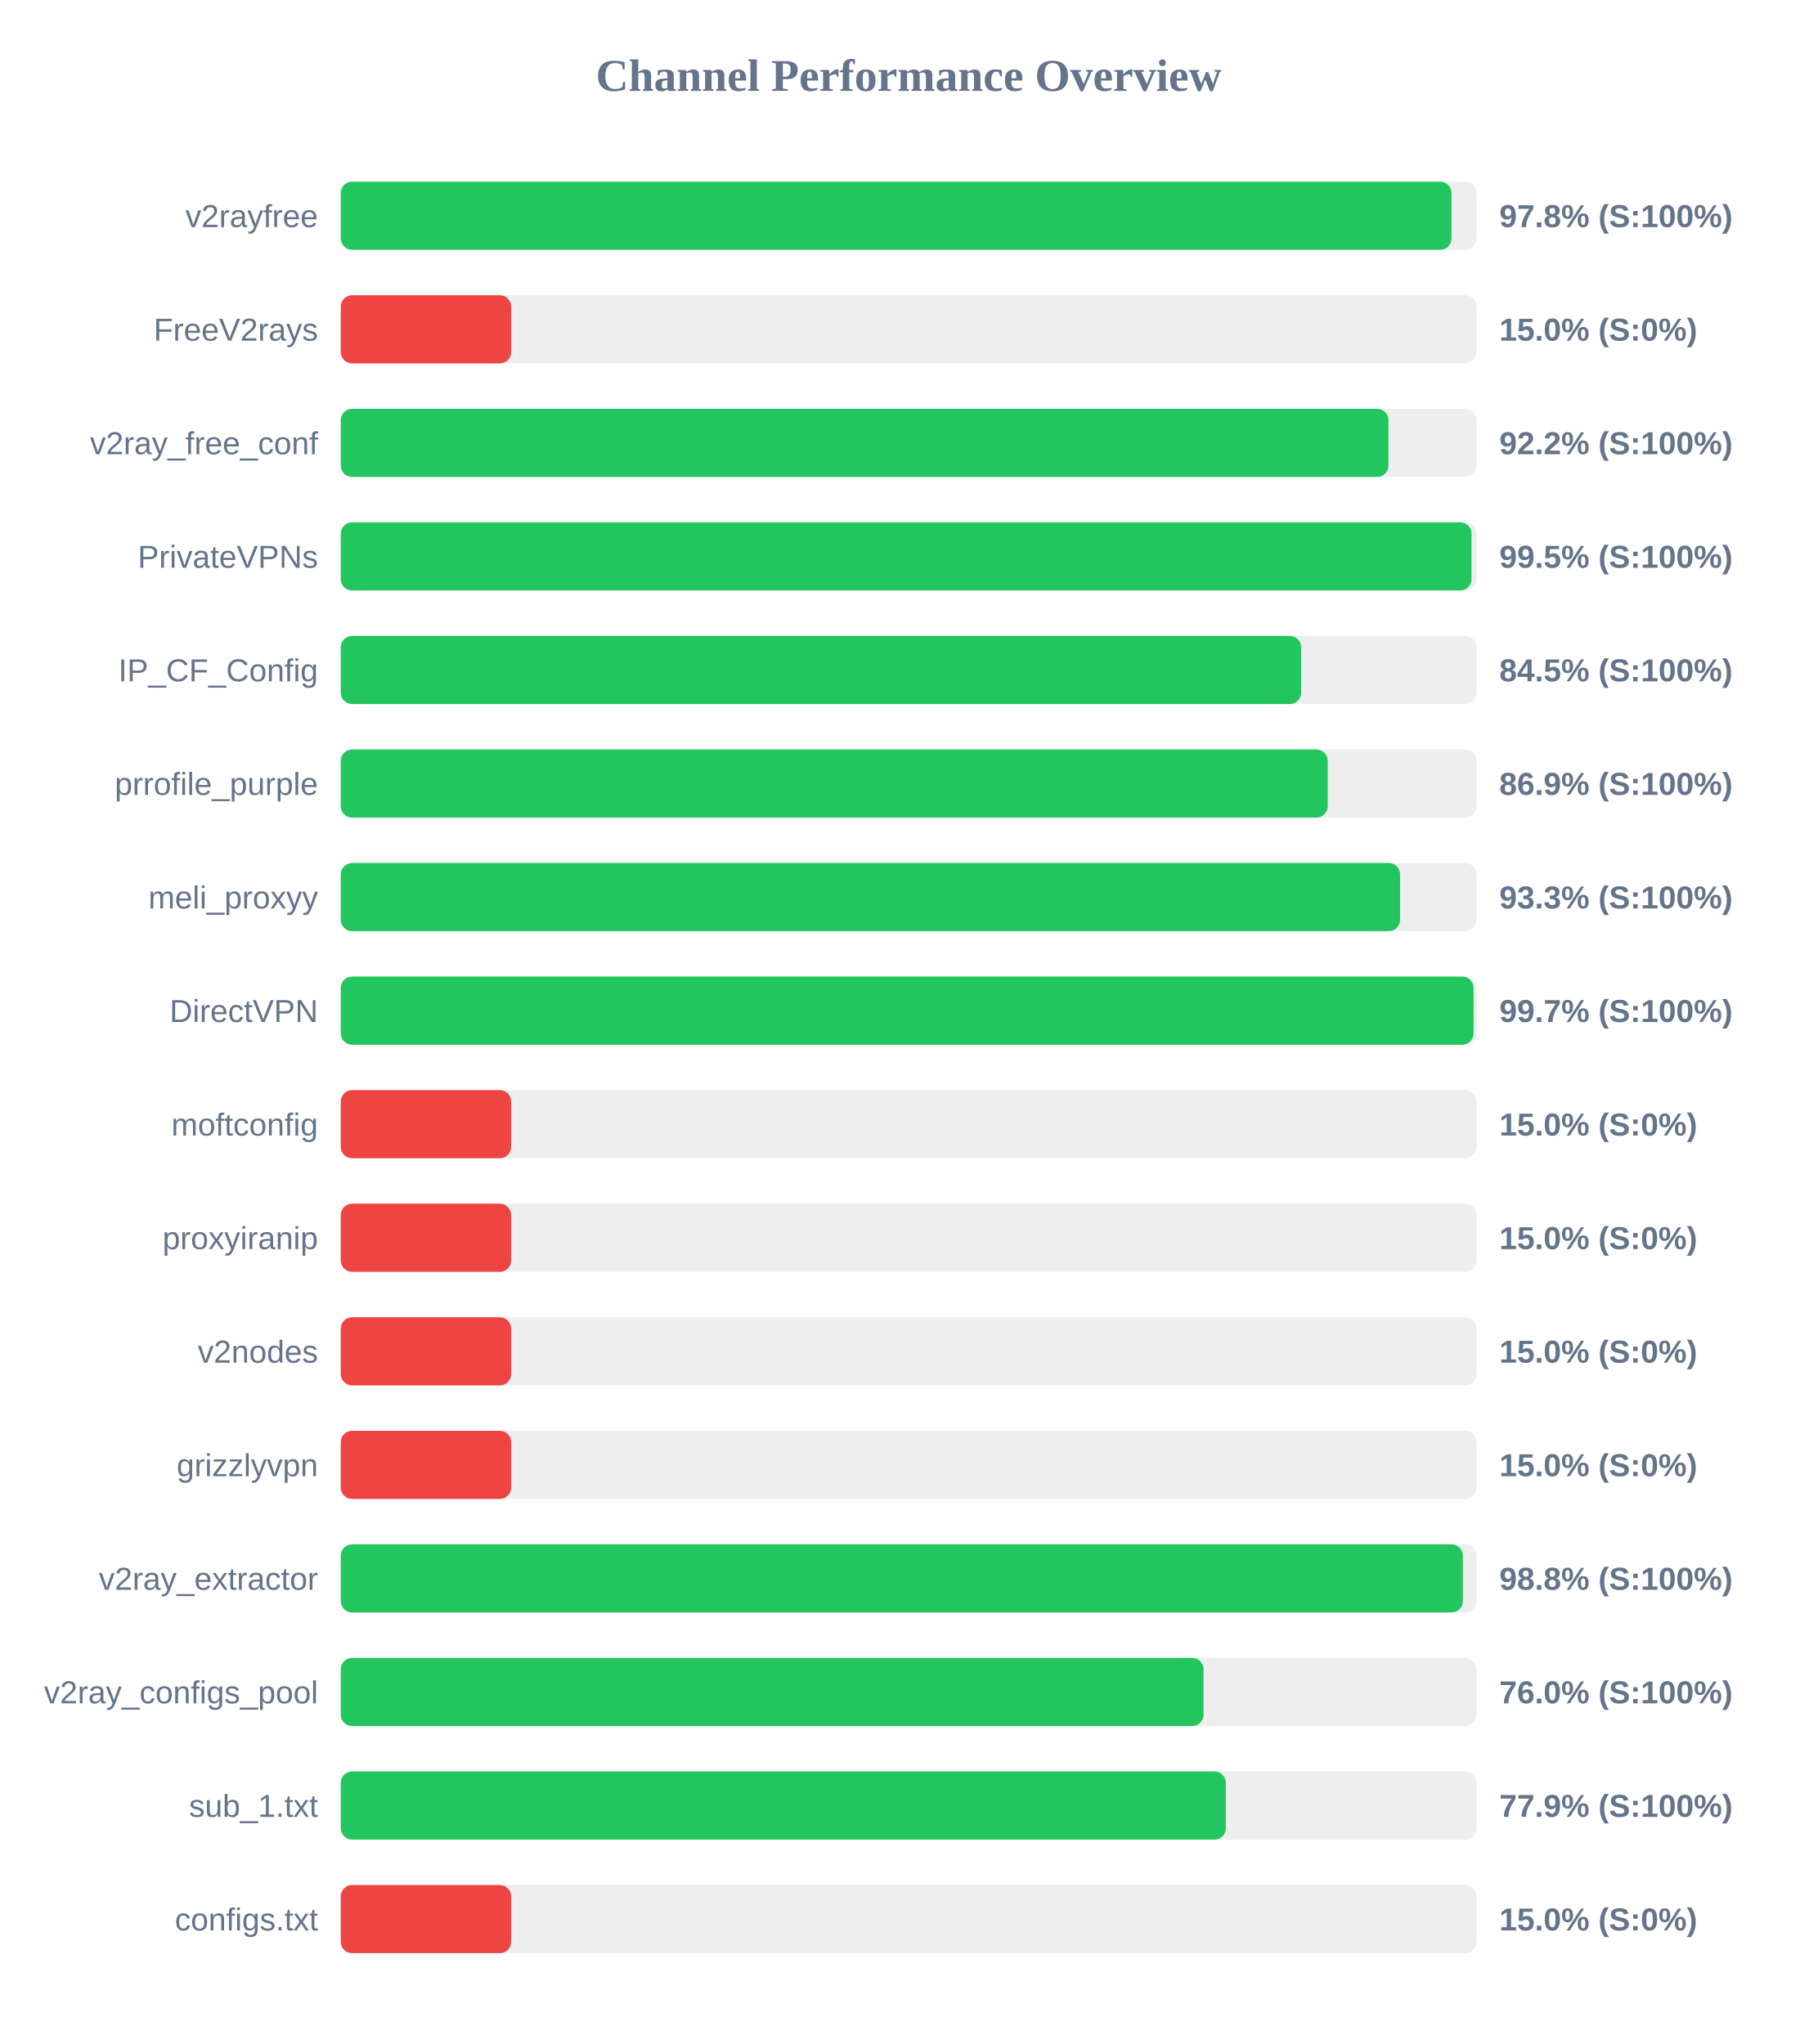
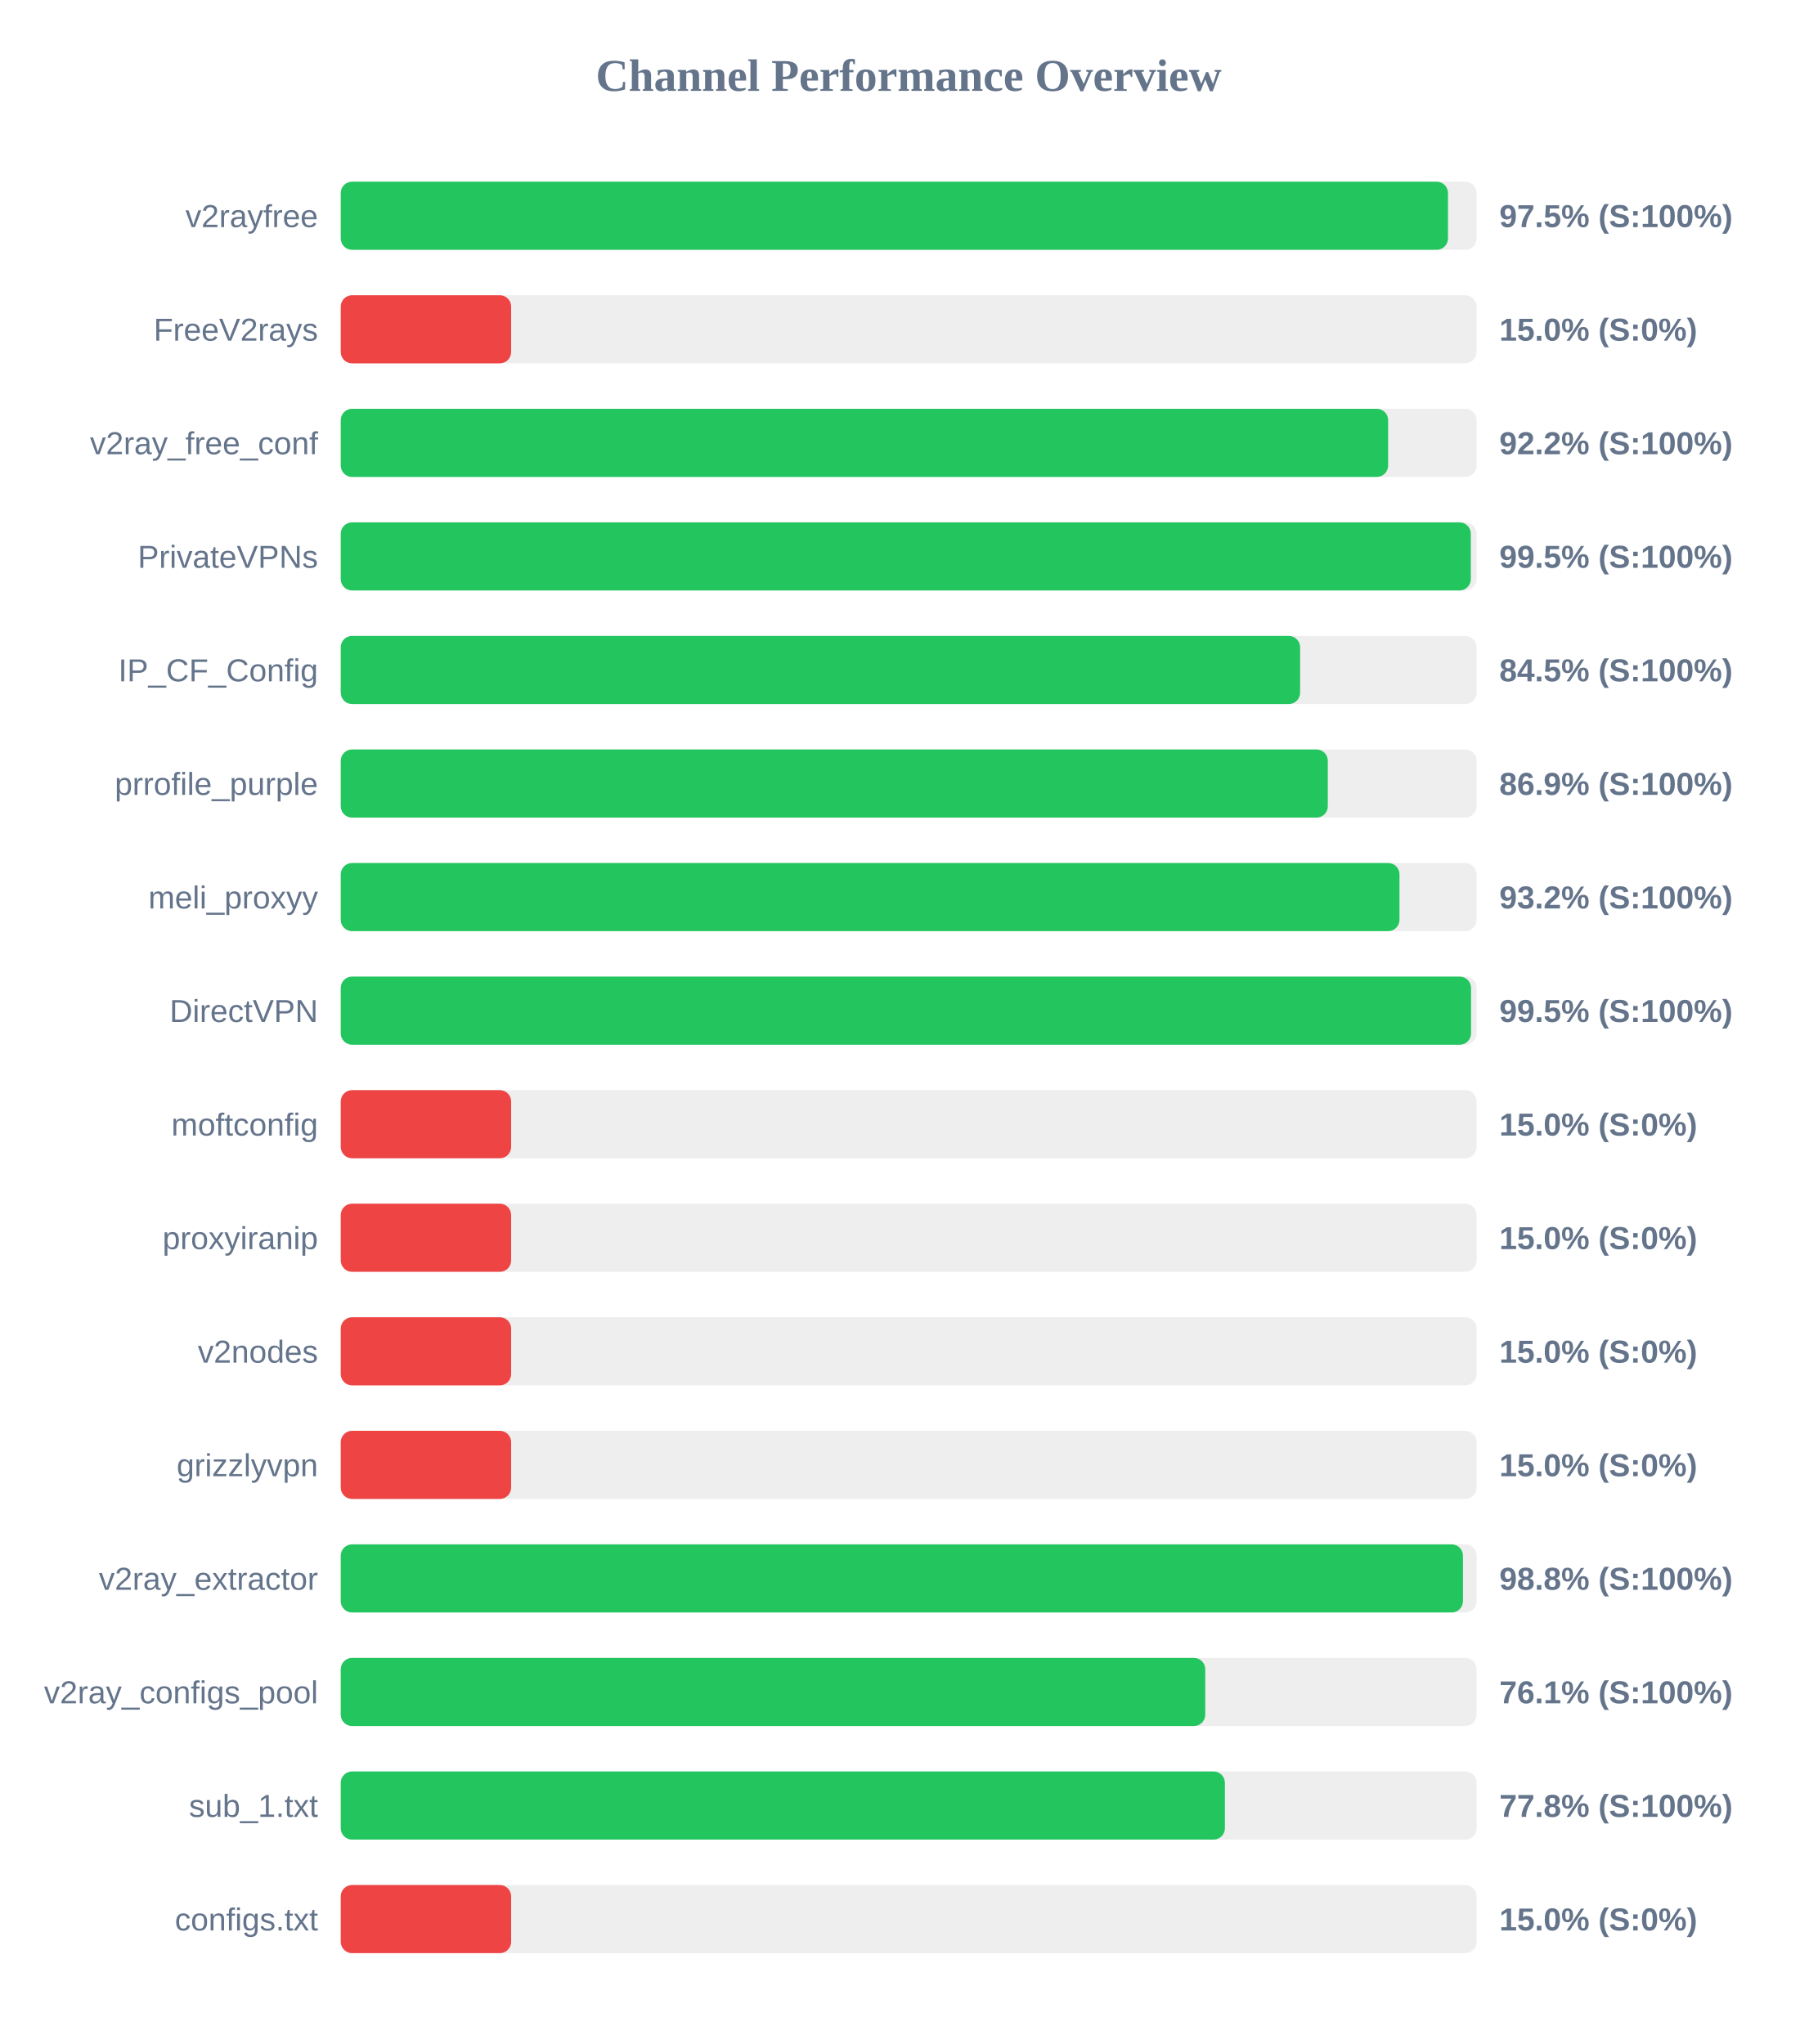
<svg xmlns="http://www.w3.org/2000/svg" width="800" height="900" version="1.1">
  <style>
        .row { font: 14px Arial; fill: #64748b; }
        .score { font: bold 14px Arial; fill: #64748b; }
    </style>
  <text x="400" y="40" text-anchor="middle" font-size="20px" font-weight="bold" fill="#64748b">Channel Performance Overview</text>
  <rect x="150" y="80" width="500" height="30" fill="#eee" rx="5" />
-   <rect x="150" y="80" width="488.95" height="30" fill="#22c55e" rx="5" />
+   <rect x="150" y="80" width="487.4" height="30" fill="#22c55e" rx="5" />
  <text x="140" y="100" text-anchor="end" class="row">v2rayfree</text>
-   <text x="660" y="100" text-anchor="start" class="score">97.8% (S:100%)</text>
+   <text x="660" y="100" text-anchor="start" class="score">97.5% (S:100%)</text>
  <rect x="150" y="130" width="500" height="30" fill="#eee" rx="5" />
  <rect x="150" y="130" width="75.0" height="30" fill="#ef4444" rx="5" />
  <text x="140" y="150" text-anchor="end" class="row">FreeV2rays</text>
  <text x="660" y="150" text-anchor="start" class="score">15.0% (S:0%)</text>
  <rect x="150" y="180" width="500" height="30" fill="#eee" rx="5" />
-   <rect x="150" y="180" width="461.2" height="30" fill="#22c55e" rx="5" />
+   <rect x="150" y="180" width="461.05" height="30" fill="#22c55e" rx="5" />
  <text x="140" y="200" text-anchor="end" class="row">v2ray_free_conf</text>
  <text x="660" y="200" text-anchor="start" class="score">92.2% (S:100%)</text>
  <rect x="150" y="230" width="500" height="30" fill="#eee" rx="5" />
-   <rect x="150" y="230" width="497.75" height="30" fill="#22c55e" rx="5" />
+   <rect x="150" y="230" width="497.45" height="30" fill="#22c55e" rx="5" />
  <text x="140" y="250" text-anchor="end" class="row">PrivateVPNs</text>
  <text x="660" y="250" text-anchor="start" class="score">99.5% (S:100%)</text>
  <rect x="150" y="280" width="500" height="30" fill="#eee" rx="5" />
-   <rect x="150" y="280" width="422.75" height="30" fill="#22c55e" rx="5" />
+   <rect x="150" y="280" width="422.3" height="30" fill="#22c55e" rx="5" />
  <text x="140" y="300" text-anchor="end" class="row">IP_CF_Config</text>
  <text x="660" y="300" text-anchor="start" class="score">84.5% (S:100%)</text>
  <rect x="150" y="330" width="500" height="30" fill="#eee" rx="5" />
-   <rect x="150" y="330" width="434.45" height="30" fill="#22c55e" rx="5" />
+   <rect x="150" y="330" width="434.5" height="30" fill="#22c55e" rx="5" />
  <text x="140" y="350" text-anchor="end" class="row">prrofile_purple</text>
  <text x="660" y="350" text-anchor="start" class="score">86.9% (S:100%)</text>
  <rect x="150" y="380" width="500" height="30" fill="#eee" rx="5" />
-   <rect x="150" y="380" width="466.3" height="30" fill="#22c55e" rx="5" />
+   <rect x="150" y="380" width="466.05" height="30" fill="#22c55e" rx="5" />
  <text x="140" y="400" text-anchor="end" class="row">meli_proxyy</text>
-   <text x="660" y="400" text-anchor="start" class="score">93.3% (S:100%)</text>
+   <text x="660" y="400" text-anchor="start" class="score">93.2% (S:100%)</text>
  <rect x="150" y="430" width="500" height="30" fill="#eee" rx="5" />
-   <rect x="150" y="430" width="498.65" height="30" fill="#22c55e" rx="5" />
+   <rect x="150" y="430" width="497.55" height="30" fill="#22c55e" rx="5" />
  <text x="140" y="450" text-anchor="end" class="row">DirectVPN</text>
-   <text x="660" y="450" text-anchor="start" class="score">99.7% (S:100%)</text>
+   <text x="660" y="450" text-anchor="start" class="score">99.5% (S:100%)</text>
  <rect x="150" y="480" width="500" height="30" fill="#eee" rx="5" />
  <rect x="150" y="480" width="75.0" height="30" fill="#ef4444" rx="5" />
  <text x="140" y="500" text-anchor="end" class="row">moftconfig</text>
  <text x="660" y="500" text-anchor="start" class="score">15.0% (S:0%)</text>
  <rect x="150" y="530" width="500" height="30" fill="#eee" rx="5" />
  <rect x="150" y="530" width="75.0" height="30" fill="#ef4444" rx="5" />
  <text x="140" y="550" text-anchor="end" class="row">proxyiranip</text>
  <text x="660" y="550" text-anchor="start" class="score">15.0% (S:0%)</text>
  <rect x="150" y="580" width="500" height="30" fill="#eee" rx="5" />
  <rect x="150" y="580" width="75.0" height="30" fill="#ef4444" rx="5" />
  <text x="140" y="600" text-anchor="end" class="row">v2nodes</text>
  <text x="660" y="600" text-anchor="start" class="score">15.0% (S:0%)</text>
  <rect x="150" y="630" width="500" height="30" fill="#eee" rx="5" />
  <rect x="150" y="630" width="75.0" height="30" fill="#ef4444" rx="5" />
  <text x="140" y="650" text-anchor="end" class="row">grizzlyvpn</text>
  <text x="660" y="650" text-anchor="start" class="score">15.0% (S:0%)</text>
  <rect x="150" y="680" width="500" height="30" fill="#eee" rx="5" />
-   <rect x="150" y="680" width="493.95" height="30" fill="#22c55e" rx="5" />
+   <rect x="150" y="680" width="494.0" height="30" fill="#22c55e" rx="5" />
  <text x="140" y="700" text-anchor="end" class="row">v2ray_extractor</text>
  <text x="660" y="700" text-anchor="start" class="score">98.8% (S:100%)</text>
  <rect x="150" y="730" width="500" height="30" fill="#eee" rx="5" />
-   <rect x="150" y="730" width="379.8" height="30" fill="#22c55e" rx="5" />
+   <rect x="150" y="730" width="380.55" height="30" fill="#22c55e" rx="5" />
  <text x="140" y="750" text-anchor="end" class="row">v2ray_configs_pool</text>
-   <text x="660" y="750" text-anchor="start" class="score">76.0% (S:100%)</text>
+   <text x="660" y="750" text-anchor="start" class="score">76.1% (S:100%)</text>
  <rect x="150" y="780" width="500" height="30" fill="#eee" rx="5" />
-   <rect x="150" y="780" width="389.6" height="30" fill="#22c55e" rx="5" />
+   <rect x="150" y="780" width="389.2" height="30" fill="#22c55e" rx="5" />
  <text x="140" y="800" text-anchor="end" class="row">sub_1.txt</text>
-   <text x="660" y="800" text-anchor="start" class="score">77.9% (S:100%)</text>
+   <text x="660" y="800" text-anchor="start" class="score">77.8% (S:100%)</text>
  <rect x="150" y="830" width="500" height="30" fill="#eee" rx="5" />
  <rect x="150" y="830" width="75.0" height="30" fill="#ef4444" rx="5" />
  <text x="140" y="850" text-anchor="end" class="row">configs.txt</text>
  <text x="660" y="850" text-anchor="start" class="score">15.0% (S:0%)</text>
</svg>
